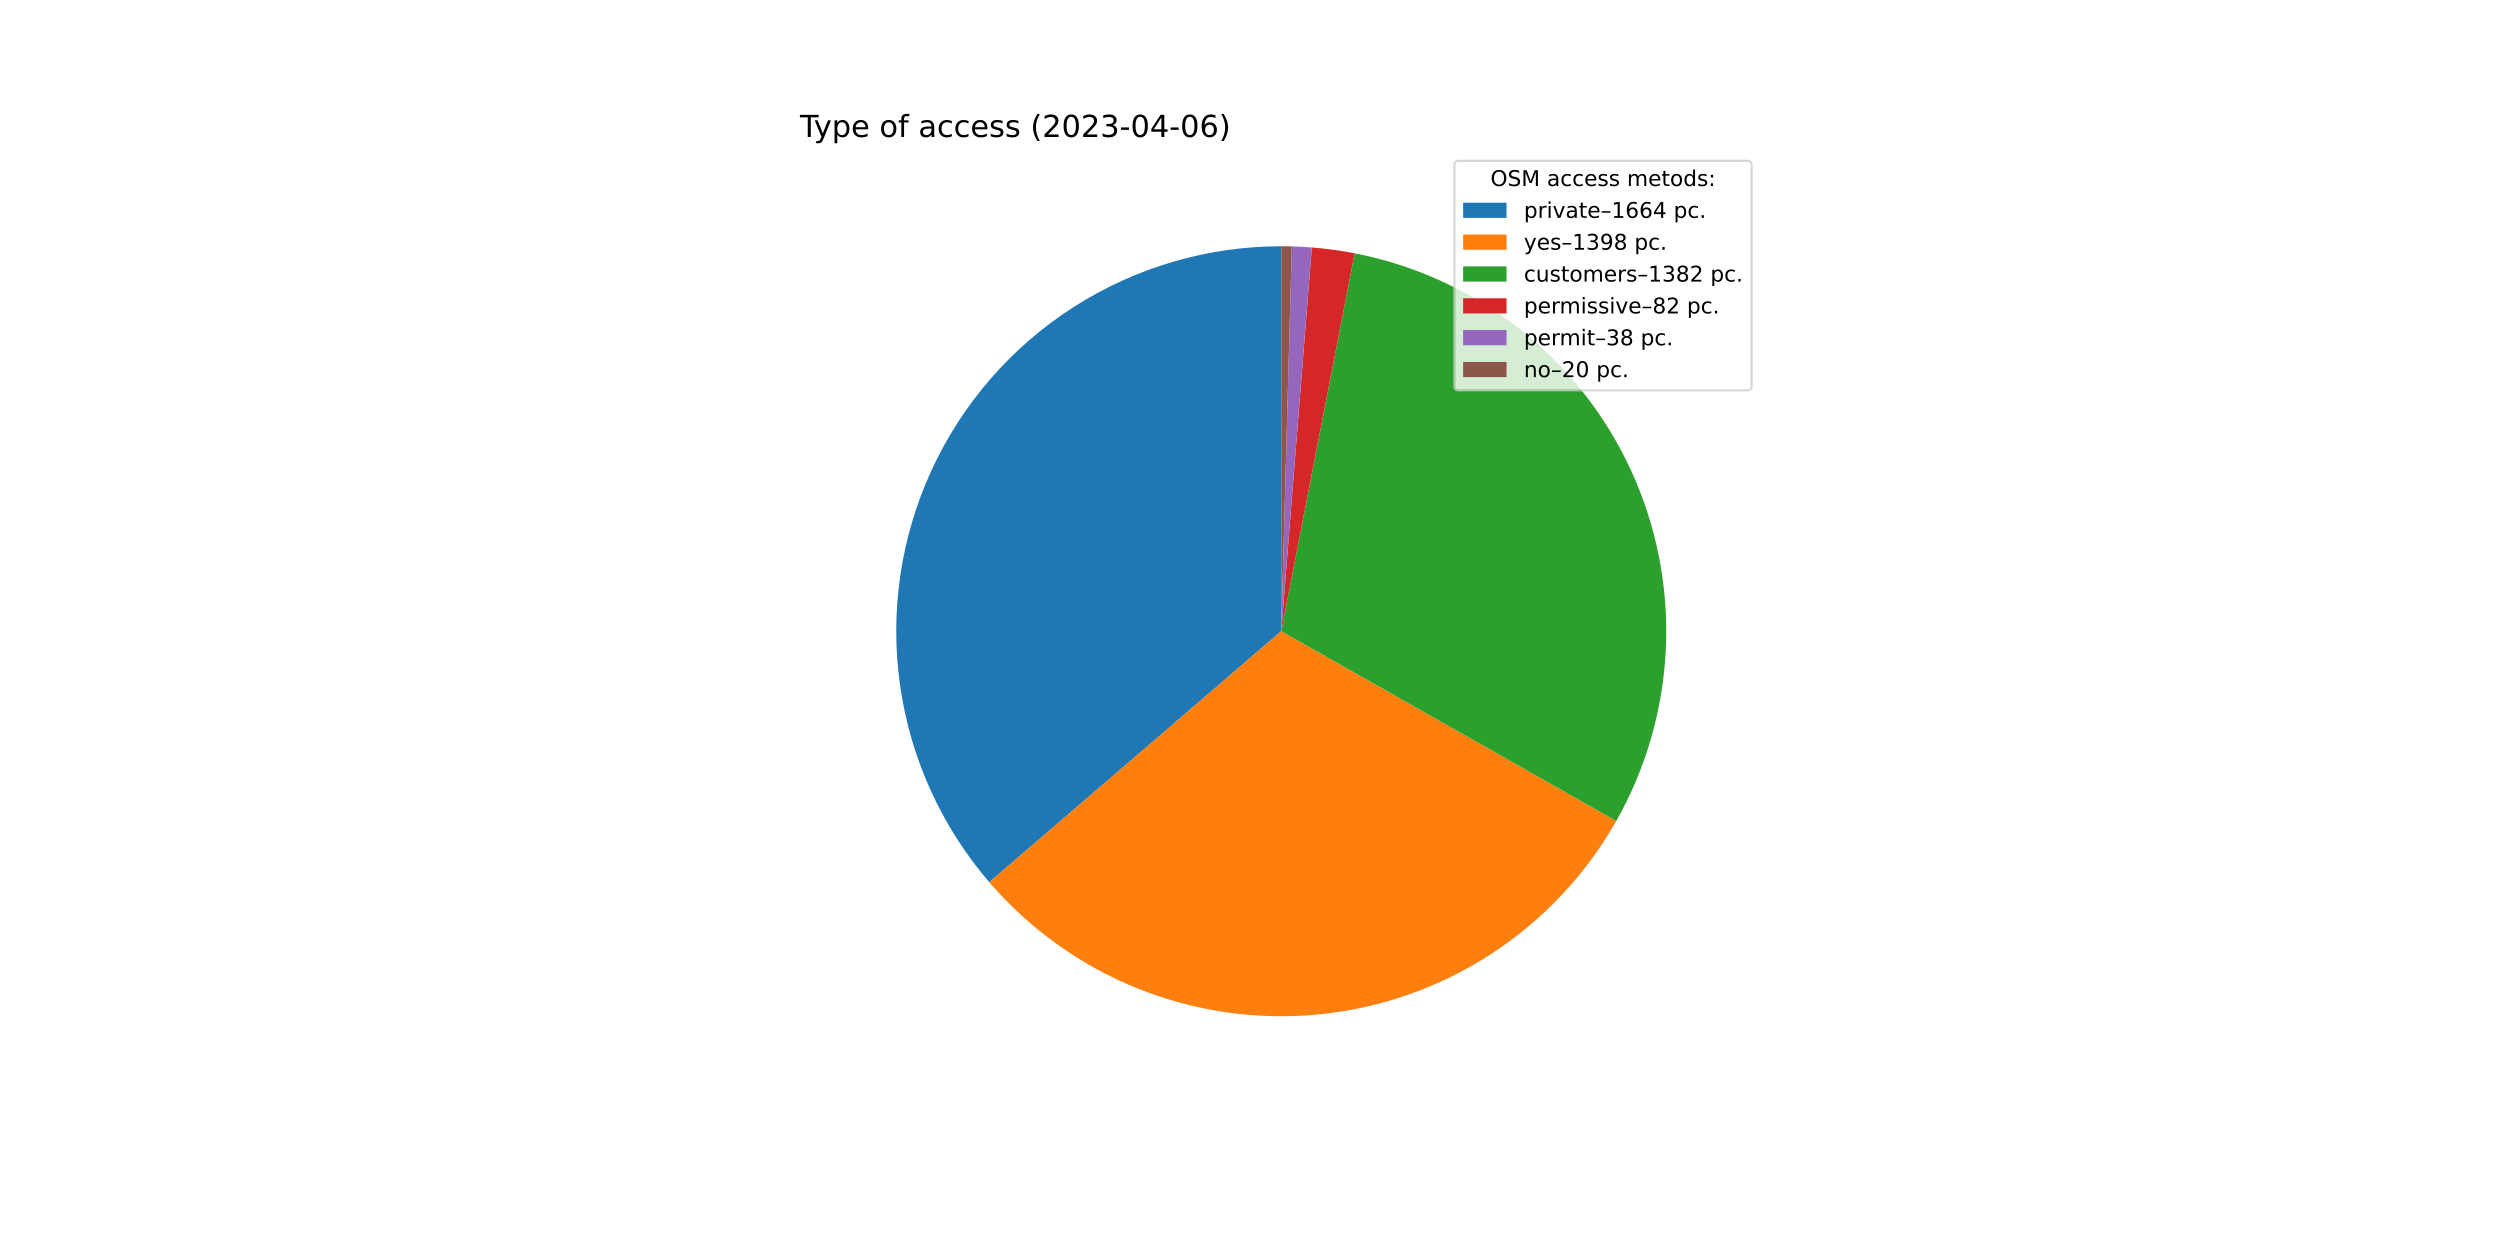
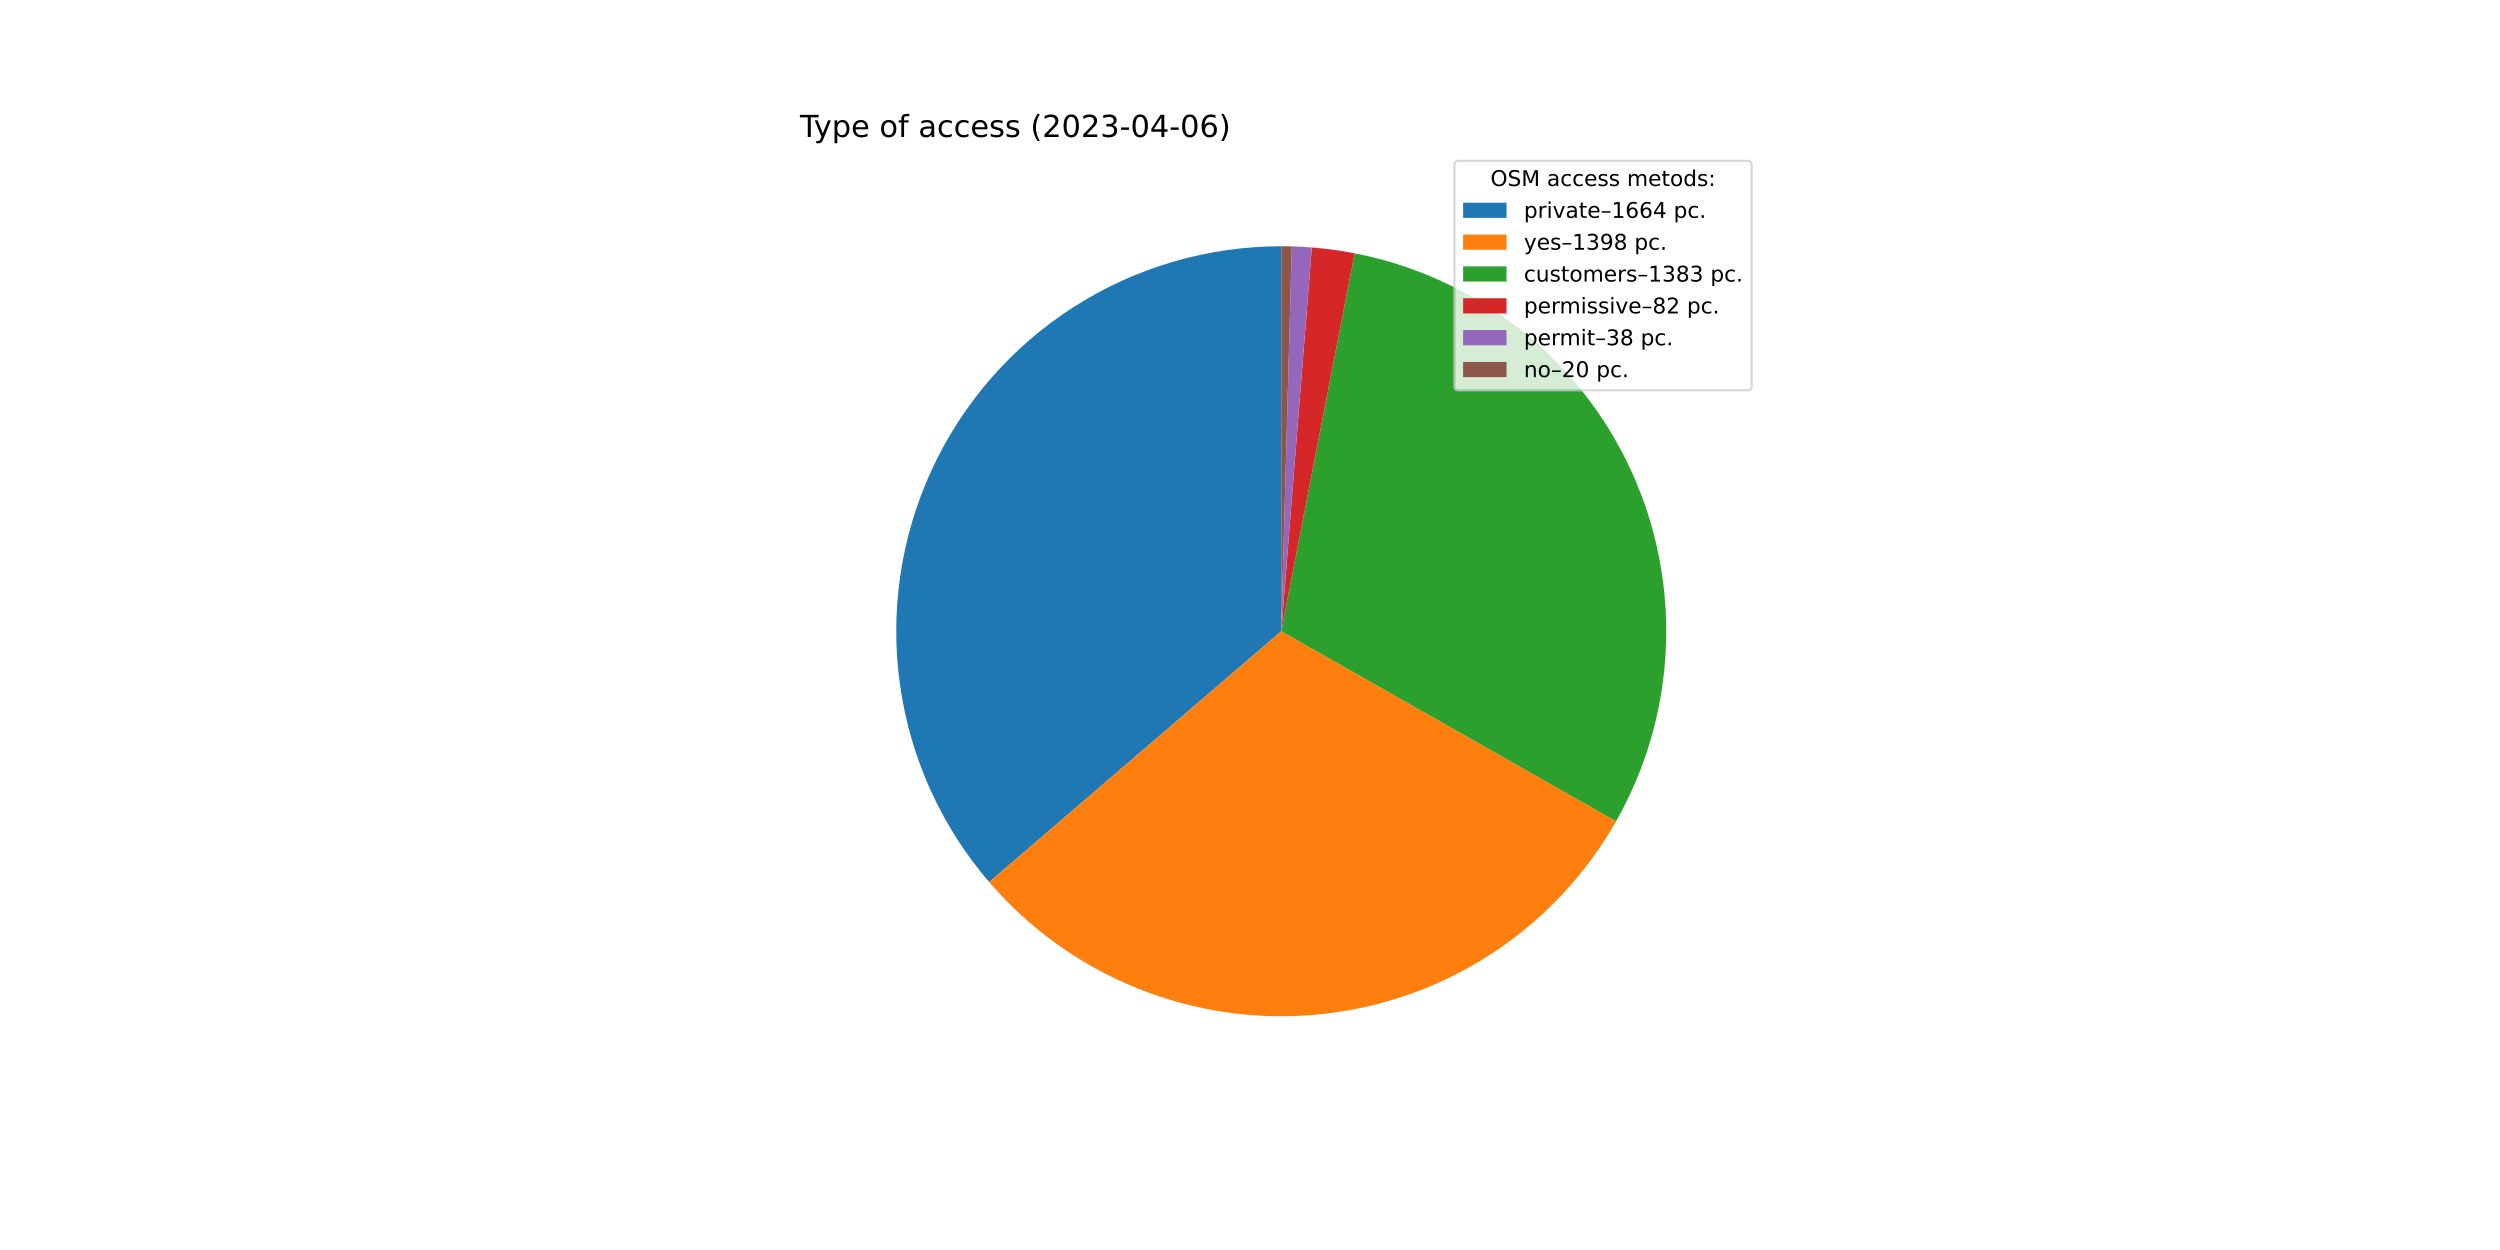
<svg xmlns="http://www.w3.org/2000/svg" xmlns:xlink="http://www.w3.org/1999/xlink" width="1152pt" height="576pt" viewBox="0 0 1152 576" version="1.1">
  <defs>
    <style type="text/css">*{stroke-linejoin: round; stroke-linecap: butt}</style>
  </defs>
  <g id="figure_1">
    <g id="patch_1">
      <path d="M 0 576  L 1152 576  L 1152 0  L 0 0  z " style="fill: #ffffff" />
    </g>
    <g id="axes_1">
      <g id="patch_2">
-         <path d="M 590.4 113.472  C 556.454 113.472 523.21 123.215 494.635 141.539  C 466.059 159.864 443.335 186.01 429.171 216.86  C 415.008 247.711 409.993 281.988 414.723 315.603  C 419.454 349.217 433.734 380.779 455.862 406.522  L 590.4 290.88  L 590.4 113.472  z " style="fill: #1f77b4" />
+         <path d="M 590.4 113.472  C 556.461 113.472 523.225 123.211 494.653 141.527  C 466.082 159.844 443.357 185.98 429.19 216.82  C 415.022 247.66 409.997 281.928 414.714 315.537  C 419.431 349.146 433.694 380.707 455.804 406.455  L 590.4 290.88  L 590.4 113.472  z " style="fill: #1f77b4" />
      </g>
      <g id="patch_3">
-         <path d="M 455.862 406.522  C 474.416 428.108 497.895 444.915 524.31 455.518  C 550.725 466.122 579.308 470.214 607.638 467.449  C 635.967 464.683 663.219 455.14 687.084 439.627  C 710.95 424.115 730.735 403.084 744.764 378.317  L 590.4 290.88  L 455.862 406.522  z " style="fill: #ff7f0e" />
+         <path d="M 455.804 406.455  C 474.343 428.045 497.808 444.861 524.211 455.478  C 550.614 466.096 579.188 470.206 607.513 467.461  C 635.838 464.716 663.091 455.195 686.964 439.705  C 710.837 424.216 730.636 403.207 744.684 378.459  L 590.4 290.88  L 455.804 406.455  z " style="fill: #ff7f0e" />
      </g>
      <g id="patch_4">
-         <path d="M 744.764 378.317  C 758.631 353.837 766.477 326.405 767.653 298.295  C 768.829 270.184 763.301 242.193 751.527 216.64  C 739.753 191.086 722.068 168.697 699.936 151.325  C 677.804 133.954 651.854 122.094 624.235 116.728  L 590.4 290.88  L 744.764 378.317  z " style="fill: #2ca02c" />
+         <path d="M 744.684 378.459  C 758.58 353.978 766.452 326.538 767.648 298.414  C 768.843 270.29 763.328 242.281 751.56 216.71  C 739.791 191.139 722.103 168.732 699.964 151.347  C 677.824 133.963 651.861 122.094 624.228 116.727  L 590.4 290.88  L 744.684 378.459  z " style="fill: #2ca02c" />
      </g>
      <g id="patch_5">
-         <path d="M 624.235 116.728  C 620.973 116.095 617.693 115.552 614.4 115.103  C 611.107 114.653 607.802 114.296 604.489 114.032  L 590.4 290.88  L 624.235 116.728  z " style="fill: #d62728" />
+         <path d="M 624.228 116.727  C 620.966 116.093 617.687 115.552 614.395 115.102  C 611.102 114.653 607.798 114.296 604.486 114.032  L 590.4 290.88  L 624.228 116.727  z " style="fill: #d62728" />
      </g>
      <g id="patch_6">
-         <path d="M 604.489 114.032  C 602.954 113.91 601.417 113.808 599.879 113.725  C 598.341 113.643 596.802 113.581 595.263 113.539  L 590.4 290.88  L 604.489 114.032  z " style="fill: #9467bd" />
+         <path d="M 604.486 114.032  C 602.951 113.91 601.415 113.808 599.877 113.725  C 598.339 113.643 596.801 113.581 595.262 113.539  L 590.4 290.88  L 604.486 114.032  z " style="fill: #9467bd" />
      </g>
      <g id="patch_7">
-         <path d="M 595.263 113.539  C 594.453 113.516 593.642 113.5 592.832 113.489  C 592.021 113.478 591.211 113.472 590.4 113.472  L 590.4 290.88  L 595.263 113.539  z " style="fill: #8c564b" />
+         <path d="M 595.262 113.539  C 594.452 113.516 593.641 113.5 592.831 113.489  C 592.021 113.478 591.21 113.472 590.4 113.472  L 590.4 290.88  L 595.262 113.539  z " style="fill: #8c564b" />
      </g>
      <g id="matplotlib.axis_1" />
      <g id="matplotlib.axis_2" />
      <g id="text_1">
        <g transform="translate(368.64 63.12)scale(0.14 -0.14)">
          <defs>
            <path id="DejaVuSans-54" d="M -19 4666  L 3928 4666  L 3928 4134  L 2272 4134  L 2272 0  L 1638 0  L 1638 4134  L -19 4134  L -19 4666  z " transform="scale(0.015625)" />
            <path id="DejaVuSans-79" d="M 2059 -325  Q 1816 -950 1584 -1140  Q 1353 -1331 966 -1331  L 506 -1331  L 506 -850  L 844 -850  Q 1081 -850 1212 -737  Q 1344 -625 1503 -206  L 1606 56  L 191 3500  L 800 3500  L 1894 763  L 2988 3500  L 3597 3500  L 2059 -325  z " transform="scale(0.015625)" />
            <path id="DejaVuSans-70" d="M 1159 525  L 1159 -1331  L 581 -1331  L 581 3500  L 1159 3500  L 1159 2969  Q 1341 3281 1617 3432  Q 1894 3584 2278 3584  Q 2916 3584 3314 3078  Q 3713 2572 3713 1747  Q 3713 922 3314 415  Q 2916 -91 2278 -91  Q 1894 -91 1617 61  Q 1341 213 1159 525  z M 3116 1747  Q 3116 2381 2855 2742  Q 2594 3103 2138 3103  Q 1681 3103 1420 2742  Q 1159 2381 1159 1747  Q 1159 1113 1420 752  Q 1681 391 2138 391  Q 2594 391 2855 752  Q 3116 1113 3116 1747  z " transform="scale(0.015625)" />
            <path id="DejaVuSans-65" d="M 3597 1894  L 3597 1613  L 953 1613  Q 991 1019 1311 708  Q 1631 397 2203 397  Q 2534 397 2845 478  Q 3156 559 3463 722  L 3463 178  Q 3153 47 2828 -22  Q 2503 -91 2169 -91  Q 1331 -91 842 396  Q 353 884 353 1716  Q 353 2575 817 3079  Q 1281 3584 2069 3584  Q 2775 3584 3186 3129  Q 3597 2675 3597 1894  z M 3022 2063  Q 3016 2534 2758 2815  Q 2500 3097 2075 3097  Q 1594 3097 1305 2825  Q 1016 2553 972 2059  L 3022 2063  z " transform="scale(0.015625)" />
            <path id="DejaVuSans-20" transform="scale(0.015625)" />
            <path id="DejaVuSans-6f" d="M 1959 3097  Q 1497 3097 1228 2736  Q 959 2375 959 1747  Q 959 1119 1226 758  Q 1494 397 1959 397  Q 2419 397 2687 759  Q 2956 1122 2956 1747  Q 2956 2369 2687 2733  Q 2419 3097 1959 3097  z M 1959 3584  Q 2709 3584 3137 3096  Q 3566 2609 3566 1747  Q 3566 888 3137 398  Q 2709 -91 1959 -91  Q 1206 -91 779 398  Q 353 888 353 1747  Q 353 2609 779 3096  Q 1206 3584 1959 3584  z " transform="scale(0.015625)" />
            <path id="DejaVuSans-66" d="M 2375 4863  L 2375 4384  L 1825 4384  Q 1516 4384 1395 4259  Q 1275 4134 1275 3809  L 1275 3500  L 2222 3500  L 2222 3053  L 1275 3053  L 1275 0  L 697 0  L 697 3053  L 147 3053  L 147 3500  L 697 3500  L 697 3744  Q 697 4328 969 4595  Q 1241 4863 1831 4863  L 2375 4863  z " transform="scale(0.015625)" />
            <path id="DejaVuSans-61" d="M 2194 1759  Q 1497 1759 1228 1600  Q 959 1441 959 1056  Q 959 750 1161 570  Q 1363 391 1709 391  Q 2188 391 2477 730  Q 2766 1069 2766 1631  L 2766 1759  L 2194 1759  z M 3341 1997  L 3341 0  L 2766 0  L 2766 531  Q 2569 213 2275 61  Q 1981 -91 1556 -91  Q 1019 -91 701 211  Q 384 513 384 1019  Q 384 1609 779 1909  Q 1175 2209 1959 2209  L 2766 2209  L 2766 2266  Q 2766 2663 2505 2880  Q 2244 3097 1772 3097  Q 1472 3097 1187 3025  Q 903 2953 641 2809  L 641 3341  Q 956 3463 1253 3523  Q 1550 3584 1831 3584  Q 2591 3584 2966 3190  Q 3341 2797 3341 1997  z " transform="scale(0.015625)" />
            <path id="DejaVuSans-63" d="M 3122 3366  L 3122 2828  Q 2878 2963 2633 3030  Q 2388 3097 2138 3097  Q 1578 3097 1268 2742  Q 959 2388 959 1747  Q 959 1106 1268 751  Q 1578 397 2138 397  Q 2388 397 2633 464  Q 2878 531 3122 666  L 3122 134  Q 2881 22 2623 -34  Q 2366 -91 2075 -91  Q 1284 -91 818 406  Q 353 903 353 1747  Q 353 2603 823 3093  Q 1294 3584 2113 3584  Q 2378 3584 2631 3529  Q 2884 3475 3122 3366  z " transform="scale(0.015625)" />
            <path id="DejaVuSans-73" d="M 2834 3397  L 2834 2853  Q 2591 2978 2328 3040  Q 2066 3103 1784 3103  Q 1356 3103 1142 2972  Q 928 2841 928 2578  Q 928 2378 1081 2264  Q 1234 2150 1697 2047  L 1894 2003  Q 2506 1872 2764 1633  Q 3022 1394 3022 966  Q 3022 478 2636 193  Q 2250 -91 1575 -91  Q 1294 -91 989 -36  Q 684 19 347 128  L 347 722  Q 666 556 975 473  Q 1284 391 1588 391  Q 1994 391 2212 530  Q 2431 669 2431 922  Q 2431 1156 2273 1281  Q 2116 1406 1581 1522  L 1381 1569  Q 847 1681 609 1914  Q 372 2147 372 2553  Q 372 3047 722 3315  Q 1072 3584 1716 3584  Q 2034 3584 2315 3537  Q 2597 3491 2834 3397  z " transform="scale(0.015625)" />
            <path id="DejaVuSans-28" d="M 1984 4856  Q 1566 4138 1362 3434  Q 1159 2731 1159 2009  Q 1159 1288 1364 580  Q 1569 -128 1984 -844  L 1484 -844  Q 1016 -109 783 600  Q 550 1309 550 2009  Q 550 2706 781 3412  Q 1013 4119 1484 4856  L 1984 4856  z " transform="scale(0.015625)" />
            <path id="DejaVuSans-32" d="M 1228 531  L 3431 531  L 3431 0  L 469 0  L 469 531  Q 828 903 1448 1529  Q 2069 2156 2228 2338  Q 2531 2678 2651 2914  Q 2772 3150 2772 3378  Q 2772 3750 2511 3984  Q 2250 4219 1831 4219  Q 1534 4219 1204 4116  Q 875 4013 500 3803  L 500 4441  Q 881 4594 1212 4672  Q 1544 4750 1819 4750  Q 2544 4750 2975 4387  Q 3406 4025 3406 3419  Q 3406 3131 3298 2873  Q 3191 2616 2906 2266  Q 2828 2175 2409 1742  Q 1991 1309 1228 531  z " transform="scale(0.015625)" />
            <path id="DejaVuSans-30" d="M 2034 4250  Q 1547 4250 1301 3770  Q 1056 3291 1056 2328  Q 1056 1369 1301 889  Q 1547 409 2034 409  Q 2525 409 2770 889  Q 3016 1369 3016 2328  Q 3016 3291 2770 3770  Q 2525 4250 2034 4250  z M 2034 4750  Q 2819 4750 3233 4129  Q 3647 3509 3647 2328  Q 3647 1150 3233 529  Q 2819 -91 2034 -91  Q 1250 -91 836 529  Q 422 1150 422 2328  Q 422 3509 836 4129  Q 1250 4750 2034 4750  z " transform="scale(0.015625)" />
            <path id="DejaVuSans-33" d="M 2597 2516  Q 3050 2419 3304 2112  Q 3559 1806 3559 1356  Q 3559 666 3084 287  Q 2609 -91 1734 -91  Q 1441 -91 1130 -33  Q 819 25 488 141  L 488 750  Q 750 597 1062 519  Q 1375 441 1716 441  Q 2309 441 2620 675  Q 2931 909 2931 1356  Q 2931 1769 2642 2001  Q 2353 2234 1838 2234  L 1294 2234  L 1294 2753  L 1863 2753  Q 2328 2753 2575 2939  Q 2822 3125 2822 3475  Q 2822 3834 2567 4026  Q 2313 4219 1838 4219  Q 1578 4219 1281 4162  Q 984 4106 628 3988  L 628 4550  Q 988 4650 1302 4700  Q 1616 4750 1894 4750  Q 2613 4750 3031 4423  Q 3450 4097 3450 3541  Q 3450 3153 3228 2886  Q 3006 2619 2597 2516  z " transform="scale(0.015625)" />
            <path id="DejaVuSans-2d" d="M 313 2009  L 1997 2009  L 1997 1497  L 313 1497  L 313 2009  z " transform="scale(0.015625)" />
            <path id="DejaVuSans-34" d="M 2419 4116  L 825 1625  L 2419 1625  L 2419 4116  z M 2253 4666  L 3047 4666  L 3047 1625  L 3713 1625  L 3713 1100  L 3047 1100  L 3047 0  L 2419 0  L 2419 1100  L 313 1100  L 313 1709  L 2253 4666  z " transform="scale(0.015625)" />
            <path id="DejaVuSans-36" d="M 2113 2584  Q 1688 2584 1439 2293  Q 1191 2003 1191 1497  Q 1191 994 1439 701  Q 1688 409 2113 409  Q 2538 409 2786 701  Q 3034 994 3034 1497  Q 3034 2003 2786 2293  Q 2538 2584 2113 2584  z M 3366 4563  L 3366 3988  Q 3128 4100 2886 4159  Q 2644 4219 2406 4219  Q 1781 4219 1451 3797  Q 1122 3375 1075 2522  Q 1259 2794 1537 2939  Q 1816 3084 2150 3084  Q 2853 3084 3261 2657  Q 3669 2231 3669 1497  Q 3669 778 3244 343  Q 2819 -91 2113 -91  Q 1303 -91 875 529  Q 447 1150 447 2328  Q 447 3434 972 4092  Q 1497 4750 2381 4750  Q 2619 4750 2861 4703  Q 3103 4656 3366 4563  z " transform="scale(0.015625)" />
            <path id="DejaVuSans-29" d="M 513 4856  L 1013 4856  Q 1481 4119 1714 3412  Q 1947 2706 1947 2009  Q 1947 1309 1714 600  Q 1481 -109 1013 -844  L 513 -844  Q 928 -128 1133 580  Q 1338 1288 1338 2009  Q 1338 2731 1133 3434  Q 928 4138 513 4856  z " transform="scale(0.015625)" />
          </defs>
          <use xlink:href="#DejaVuSans-54" />
          <use xlink:href="#DejaVuSans-79" x="45.459" />
          <use xlink:href="#DejaVuSans-70" x="104.639" />
          <use xlink:href="#DejaVuSans-65" x="168.115" />
          <use xlink:href="#DejaVuSans-20" x="229.639" />
          <use xlink:href="#DejaVuSans-6f" x="261.426" />
          <use xlink:href="#DejaVuSans-66" x="322.607" />
          <use xlink:href="#DejaVuSans-20" x="357.812" />
          <use xlink:href="#DejaVuSans-61" x="389.6" />
          <use xlink:href="#DejaVuSans-63" x="450.879" />
          <use xlink:href="#DejaVuSans-63" x="505.859" />
          <use xlink:href="#DejaVuSans-65" x="560.84" />
          <use xlink:href="#DejaVuSans-73" x="622.363" />
          <use xlink:href="#DejaVuSans-73" x="674.463" />
          <use xlink:href="#DejaVuSans-20" x="726.562" />
          <use xlink:href="#DejaVuSans-28" x="758.35" />
          <use xlink:href="#DejaVuSans-32" x="797.363" />
          <use xlink:href="#DejaVuSans-30" x="860.986" />
          <use xlink:href="#DejaVuSans-32" x="924.609" />
          <use xlink:href="#DejaVuSans-33" x="988.232" />
          <use xlink:href="#DejaVuSans-2d" x="1051.855" />
          <use xlink:href="#DejaVuSans-30" x="1087.939" />
          <use xlink:href="#DejaVuSans-34" x="1151.562" />
          <use xlink:href="#DejaVuSans-2d" x="1215.186" />
          <use xlink:href="#DejaVuSans-30" x="1251.27" />
          <use xlink:href="#DejaVuSans-36" x="1314.893" />
          <use xlink:href="#DejaVuSans-29" x="1378.516" />
        </g>
      </g>
      <g id="legend_1">
        <g id="patch_8">
          <path d="M 672.208 179.867  L 805.16 179.867  Q 807.16 179.867 807.16 177.867  L 807.16 76.12  Q 807.16 74.12 805.16 74.12  L 672.208 74.12  Q 670.208 74.12 670.208 76.12  L 670.208 177.867  Q 670.208 179.867 672.208 179.867  z " style="fill: #ffffff; opacity: 0.8; stroke: #cccccc; stroke-linejoin: miter" />
        </g>
        <g id="text_2">
          <g transform="translate(686.8038 85.71844)scale(0.1 -0.1)">
            <defs>
              <path id="DejaVuSans-4f" d="M 2522 4238  Q 1834 4238 1429 3725  Q 1025 3213 1025 2328  Q 1025 1447 1429 934  Q 1834 422 2522 422  Q 3209 422 3611 934  Q 4013 1447 4013 2328  Q 4013 3213 3611 3725  Q 3209 4238 2522 4238  z M 2522 4750  Q 3503 4750 4090 4092  Q 4678 3434 4678 2328  Q 4678 1225 4090 567  Q 3503 -91 2522 -91  Q 1538 -91 948 565  Q 359 1222 359 2328  Q 359 3434 948 4092  Q 1538 4750 2522 4750  z " transform="scale(0.015625)" />
              <path id="DejaVuSans-53" d="M 3425 4513  L 3425 3897  Q 3066 4069 2747 4153  Q 2428 4238 2131 4238  Q 1616 4238 1336 4038  Q 1056 3838 1056 3469  Q 1056 3159 1242 3001  Q 1428 2844 1947 2747  L 2328 2669  Q 3034 2534 3370 2195  Q 3706 1856 3706 1288  Q 3706 609 3251 259  Q 2797 -91 1919 -91  Q 1588 -91 1214 -16  Q 841 59 441 206  L 441 856  Q 825 641 1194 531  Q 1563 422 1919 422  Q 2459 422 2753 634  Q 3047 847 3047 1241  Q 3047 1584 2836 1778  Q 2625 1972 2144 2069  L 1759 2144  Q 1053 2284 737 2584  Q 422 2884 422 3419  Q 422 4038 858 4394  Q 1294 4750 2059 4750  Q 2388 4750 2728 4690  Q 3069 4631 3425 4513  z " transform="scale(0.015625)" />
              <path id="DejaVuSans-4d" d="M 628 4666  L 1569 4666  L 2759 1491  L 3956 4666  L 4897 4666  L 4897 0  L 4281 0  L 4281 4097  L 3078 897  L 2444 897  L 1241 4097  L 1241 0  L 628 0  L 628 4666  z " transform="scale(0.015625)" />
              <path id="DejaVuSans-6d" d="M 3328 2828  Q 3544 3216 3844 3400  Q 4144 3584 4550 3584  Q 5097 3584 5394 3201  Q 5691 2819 5691 2113  L 5691 0  L 5113 0  L 5113 2094  Q 5113 2597 4934 2840  Q 4756 3084 4391 3084  Q 3944 3084 3684 2787  Q 3425 2491 3425 1978  L 3425 0  L 2847 0  L 2847 2094  Q 2847 2600 2669 2842  Q 2491 3084 2119 3084  Q 1678 3084 1418 2786  Q 1159 2488 1159 1978  L 1159 0  L 581 0  L 581 3500  L 1159 3500  L 1159 2956  Q 1356 3278 1631 3431  Q 1906 3584 2284 3584  Q 2666 3584 2933 3390  Q 3200 3197 3328 2828  z " transform="scale(0.015625)" />
              <path id="DejaVuSans-74" d="M 1172 4494  L 1172 3500  L 2356 3500  L 2356 3053  L 1172 3053  L 1172 1153  Q 1172 725 1289 603  Q 1406 481 1766 481  L 2356 481  L 2356 0  L 1766 0  Q 1100 0 847 248  Q 594 497 594 1153  L 594 3053  L 172 3053  L 172 3500  L 594 3500  L 594 4494  L 1172 4494  z " transform="scale(0.015625)" />
              <path id="DejaVuSans-64" d="M 2906 2969  L 2906 4863  L 3481 4863  L 3481 0  L 2906 0  L 2906 525  Q 2725 213 2448 61  Q 2172 -91 1784 -91  Q 1150 -91 751 415  Q 353 922 353 1747  Q 353 2572 751 3078  Q 1150 3584 1784 3584  Q 2172 3584 2448 3432  Q 2725 3281 2906 2969  z M 947 1747  Q 947 1113 1208 752  Q 1469 391 1925 391  Q 2381 391 2643 752  Q 2906 1113 2906 1747  Q 2906 2381 2643 2742  Q 2381 3103 1925 3103  Q 1469 3103 1208 2742  Q 947 2381 947 1747  z " transform="scale(0.015625)" />
              <path id="DejaVuSans-3a" d="M 750 794  L 1409 794  L 1409 0  L 750 0  L 750 794  z M 750 3309  L 1409 3309  L 1409 2516  L 750 2516  L 750 3309  z " transform="scale(0.015625)" />
            </defs>
            <use xlink:href="#DejaVuSans-4f" />
            <use xlink:href="#DejaVuSans-53" x="78.711" />
            <use xlink:href="#DejaVuSans-4d" x="142.188" />
            <use xlink:href="#DejaVuSans-20" x="228.467" />
            <use xlink:href="#DejaVuSans-61" x="260.254" />
            <use xlink:href="#DejaVuSans-63" x="321.533" />
            <use xlink:href="#DejaVuSans-63" x="376.514" />
            <use xlink:href="#DejaVuSans-65" x="431.494" />
            <use xlink:href="#DejaVuSans-73" x="493.018" />
            <use xlink:href="#DejaVuSans-73" x="545.117" />
            <use xlink:href="#DejaVuSans-20" x="597.217" />
            <use xlink:href="#DejaVuSans-6d" x="629.004" />
            <use xlink:href="#DejaVuSans-65" x="726.416" />
            <use xlink:href="#DejaVuSans-74" x="787.939" />
            <use xlink:href="#DejaVuSans-6f" x="827.148" />
            <use xlink:href="#DejaVuSans-64" x="888.33" />
            <use xlink:href="#DejaVuSans-73" x="951.807" />
            <use xlink:href="#DejaVuSans-3a" x="1003.906" />
          </g>
        </g>
        <g id="patch_9">
          <path d="M 674.208 100.397  L 694.208 100.397  L 694.208 93.397  L 674.208 93.397  z " style="fill: #1f77b4" />
        </g>
        <g id="text_3">
          <g transform="translate(702.2084 100.3966)scale(0.1 -0.1)">
            <defs>
              <path id="DejaVuSans-72" d="M 2631 2963  Q 2534 3019 2420 3045  Q 2306 3072 2169 3072  Q 1681 3072 1420 2755  Q 1159 2438 1159 1844  L 1159 0  L 581 0  L 581 3500  L 1159 3500  L 1159 2956  Q 1341 3275 1631 3429  Q 1922 3584 2338 3584  Q 2397 3584 2469 3576  Q 2541 3569 2628 3553  L 2631 2963  z " transform="scale(0.015625)" />
              <path id="DejaVuSans-69" d="M 603 3500  L 1178 3500  L 1178 0  L 603 0  L 603 3500  z M 603 4863  L 1178 4863  L 1178 4134  L 603 4134  L 603 4863  z " transform="scale(0.015625)" />
              <path id="DejaVuSans-76" d="M 191 3500  L 800 3500  L 1894 563  L 2988 3500  L 3597 3500  L 2284 0  L 1503 0  L 191 3500  z " transform="scale(0.015625)" />
              <path id="DejaVuSans-2013" d="M 313 1978  L 2888 1978  L 2888 1528  L 313 1528  L 313 1978  z " transform="scale(0.015625)" />
              <path id="DejaVuSans-31" d="M 794 531  L 1825 531  L 1825 4091  L 703 3866  L 703 4441  L 1819 4666  L 2450 4666  L 2450 531  L 3481 531  L 3481 0  L 794 0  L 794 531  z " transform="scale(0.015625)" />
              <path id="DejaVuSans-2e" d="M 684 794  L 1344 794  L 1344 0  L 684 0  L 684 794  z " transform="scale(0.015625)" />
            </defs>
            <use xlink:href="#DejaVuSans-70" />
            <use xlink:href="#DejaVuSans-72" x="63.477" />
            <use xlink:href="#DejaVuSans-69" x="104.59" />
            <use xlink:href="#DejaVuSans-76" x="132.373" />
            <use xlink:href="#DejaVuSans-61" x="191.553" />
            <use xlink:href="#DejaVuSans-74" x="252.832" />
            <use xlink:href="#DejaVuSans-65" x="292.041" />
            <use xlink:href="#DejaVuSans-2013" x="353.564" />
            <use xlink:href="#DejaVuSans-31" x="403.564" />
            <use xlink:href="#DejaVuSans-36" x="467.188" />
            <use xlink:href="#DejaVuSans-36" x="530.811" />
            <use xlink:href="#DejaVuSans-34" x="594.434" />
            <use xlink:href="#DejaVuSans-20" x="658.057" />
            <use xlink:href="#DejaVuSans-70" x="689.844" />
            <use xlink:href="#DejaVuSans-63" x="753.32" />
            <use xlink:href="#DejaVuSans-2e" x="808.301" />
          </g>
        </g>
        <g id="patch_10">
          <path d="M 674.208 115.075  L 694.208 115.075  L 694.208 108.075  L 674.208 108.075  z " style="fill: #ff7f0e" />
        </g>
        <g id="text_4">
          <g transform="translate(702.2084 115.0747)scale(0.1 -0.1)">
            <defs>
              <path id="DejaVuSans-39" d="M 703 97  L 703 672  Q 941 559 1184 500  Q 1428 441 1663 441  Q 2288 441 2617 861  Q 2947 1281 2994 2138  Q 2813 1869 2534 1725  Q 2256 1581 1919 1581  Q 1219 1581 811 2004  Q 403 2428 403 3163  Q 403 3881 828 4315  Q 1253 4750 1959 4750  Q 2769 4750 3195 4129  Q 3622 3509 3622 2328  Q 3622 1225 3098 567  Q 2575 -91 1691 -91  Q 1453 -91 1209 -44  Q 966 3 703 97  z M 1959 2075  Q 2384 2075 2632 2365  Q 2881 2656 2881 3163  Q 2881 3666 2632 3958  Q 2384 4250 1959 4250  Q 1534 4250 1286 3958  Q 1038 3666 1038 3163  Q 1038 2656 1286 2365  Q 1534 2075 1959 2075  z " transform="scale(0.015625)" />
              <path id="DejaVuSans-38" d="M 2034 2216  Q 1584 2216 1326 1975  Q 1069 1734 1069 1313  Q 1069 891 1326 650  Q 1584 409 2034 409  Q 2484 409 2743 651  Q 3003 894 3003 1313  Q 3003 1734 2745 1975  Q 2488 2216 2034 2216  z M 1403 2484  Q 997 2584 770 2862  Q 544 3141 544 3541  Q 544 4100 942 4425  Q 1341 4750 2034 4750  Q 2731 4750 3128 4425  Q 3525 4100 3525 3541  Q 3525 3141 3298 2862  Q 3072 2584 2669 2484  Q 3125 2378 3379 2068  Q 3634 1759 3634 1313  Q 3634 634 3220 271  Q 2806 -91 2034 -91  Q 1263 -91 848 271  Q 434 634 434 1313  Q 434 1759 690 2068  Q 947 2378 1403 2484  z M 1172 3481  Q 1172 3119 1398 2916  Q 1625 2713 2034 2713  Q 2441 2713 2670 2916  Q 2900 3119 2900 3481  Q 2900 3844 2670 4047  Q 2441 4250 2034 4250  Q 1625 4250 1398 4047  Q 1172 3844 1172 3481  z " transform="scale(0.015625)" />
            </defs>
            <use xlink:href="#DejaVuSans-79" />
            <use xlink:href="#DejaVuSans-65" x="59.18" />
            <use xlink:href="#DejaVuSans-73" x="120.703" />
            <use xlink:href="#DejaVuSans-2013" x="172.803" />
            <use xlink:href="#DejaVuSans-31" x="222.803" />
            <use xlink:href="#DejaVuSans-33" x="286.426" />
            <use xlink:href="#DejaVuSans-39" x="350.049" />
            <use xlink:href="#DejaVuSans-38" x="413.672" />
            <use xlink:href="#DejaVuSans-20" x="477.295" />
            <use xlink:href="#DejaVuSans-70" x="509.082" />
            <use xlink:href="#DejaVuSans-63" x="572.559" />
            <use xlink:href="#DejaVuSans-2e" x="627.539" />
          </g>
        </g>
        <g id="patch_11">
          <path d="M 674.208 129.753  L 694.208 129.753  L 694.208 122.753  L 674.208 122.753  z " style="fill: #2ca02c" />
        </g>
        <g id="text_5">
          <g transform="translate(702.2084 129.7528)scale(0.1 -0.1)">
            <defs>
              <path id="DejaVuSans-75" d="M 544 1381  L 544 3500  L 1119 3500  L 1119 1403  Q 1119 906 1312 657  Q 1506 409 1894 409  Q 2359 409 2629 706  Q 2900 1003 2900 1516  L 2900 3500  L 3475 3500  L 3475 0  L 2900 0  L 2900 538  Q 2691 219 2414 64  Q 2138 -91 1772 -91  Q 1169 -91 856 284  Q 544 659 544 1381  z M 1991 3584  L 1991 3584  z " transform="scale(0.015625)" />
            </defs>
            <use xlink:href="#DejaVuSans-63" />
            <use xlink:href="#DejaVuSans-75" x="54.98" />
            <use xlink:href="#DejaVuSans-73" x="118.359" />
            <use xlink:href="#DejaVuSans-74" x="170.459" />
            <use xlink:href="#DejaVuSans-6f" x="209.668" />
            <use xlink:href="#DejaVuSans-6d" x="270.85" />
            <use xlink:href="#DejaVuSans-65" x="368.262" />
            <use xlink:href="#DejaVuSans-72" x="429.785" />
            <use xlink:href="#DejaVuSans-73" x="470.898" />
            <use xlink:href="#DejaVuSans-2013" x="522.998" />
            <use xlink:href="#DejaVuSans-31" x="572.998" />
            <use xlink:href="#DejaVuSans-33" x="636.621" />
            <use xlink:href="#DejaVuSans-38" x="700.244" />
-             <use xlink:href="#DejaVuSans-32" x="763.867" />
+             <use xlink:href="#DejaVuSans-33" x="763.867" />
            <use xlink:href="#DejaVuSans-20" x="827.49" />
            <use xlink:href="#DejaVuSans-70" x="859.277" />
            <use xlink:href="#DejaVuSans-63" x="922.754" />
            <use xlink:href="#DejaVuSans-2e" x="977.734" />
          </g>
        </g>
        <g id="patch_12">
          <path d="M 674.208 144.431  L 694.208 144.431  L 694.208 137.431  L 674.208 137.431  z " style="fill: #d62728" />
        </g>
        <g id="text_6">
          <g transform="translate(702.2084 144.4309)scale(0.1 -0.1)">
            <use xlink:href="#DejaVuSans-70" />
            <use xlink:href="#DejaVuSans-65" x="63.477" />
            <use xlink:href="#DejaVuSans-72" x="125" />
            <use xlink:href="#DejaVuSans-6d" x="164.363" />
            <use xlink:href="#DejaVuSans-69" x="261.775" />
            <use xlink:href="#DejaVuSans-73" x="289.559" />
            <use xlink:href="#DejaVuSans-73" x="341.658" />
            <use xlink:href="#DejaVuSans-69" x="393.758" />
            <use xlink:href="#DejaVuSans-76" x="421.541" />
            <use xlink:href="#DejaVuSans-65" x="480.721" />
            <use xlink:href="#DejaVuSans-2013" x="542.244" />
            <use xlink:href="#DejaVuSans-38" x="592.244" />
            <use xlink:href="#DejaVuSans-32" x="655.867" />
            <use xlink:href="#DejaVuSans-20" x="719.49" />
            <use xlink:href="#DejaVuSans-70" x="751.277" />
            <use xlink:href="#DejaVuSans-63" x="814.754" />
            <use xlink:href="#DejaVuSans-2e" x="869.734" />
          </g>
        </g>
        <g id="patch_13">
          <path d="M 674.208 159.109  L 694.208 159.109  L 694.208 152.109  L 674.208 152.109  z " style="fill: #9467bd" />
        </g>
        <g id="text_7">
          <g transform="translate(702.2084 159.1091)scale(0.1 -0.1)">
            <use xlink:href="#DejaVuSans-70" />
            <use xlink:href="#DejaVuSans-65" x="63.477" />
            <use xlink:href="#DejaVuSans-72" x="125" />
            <use xlink:href="#DejaVuSans-6d" x="164.363" />
            <use xlink:href="#DejaVuSans-69" x="261.775" />
            <use xlink:href="#DejaVuSans-74" x="289.559" />
            <use xlink:href="#DejaVuSans-2013" x="328.768" />
            <use xlink:href="#DejaVuSans-33" x="378.768" />
            <use xlink:href="#DejaVuSans-38" x="442.391" />
            <use xlink:href="#DejaVuSans-20" x="506.014" />
            <use xlink:href="#DejaVuSans-70" x="537.801" />
            <use xlink:href="#DejaVuSans-63" x="601.277" />
            <use xlink:href="#DejaVuSans-2e" x="656.258" />
          </g>
        </g>
        <g id="patch_14">
          <path d="M 674.208 173.787  L 694.208 173.787  L 694.208 166.787  L 674.208 166.787  z " style="fill: #8c564b" />
        </g>
        <g id="text_8">
          <g transform="translate(702.2084 173.7872)scale(0.1 -0.1)">
            <defs>
              <path id="DejaVuSans-6e" d="M 3513 2113  L 3513 0  L 2938 0  L 2938 2094  Q 2938 2591 2744 2837  Q 2550 3084 2163 3084  Q 1697 3084 1428 2787  Q 1159 2491 1159 1978  L 1159 0  L 581 0  L 581 3500  L 1159 3500  L 1159 2956  Q 1366 3272 1645 3428  Q 1925 3584 2291 3584  Q 2894 3584 3203 3211  Q 3513 2838 3513 2113  z " transform="scale(0.015625)" />
            </defs>
            <use xlink:href="#DejaVuSans-6e" />
            <use xlink:href="#DejaVuSans-6f" x="63.379" />
            <use xlink:href="#DejaVuSans-2013" x="124.561" />
            <use xlink:href="#DejaVuSans-32" x="174.561" />
            <use xlink:href="#DejaVuSans-30" x="238.184" />
            <use xlink:href="#DejaVuSans-20" x="301.807" />
            <use xlink:href="#DejaVuSans-70" x="333.594" />
            <use xlink:href="#DejaVuSans-63" x="397.07" />
            <use xlink:href="#DejaVuSans-2e" x="452.051" />
          </g>
        </g>
      </g>
    </g>
  </g>
</svg>
